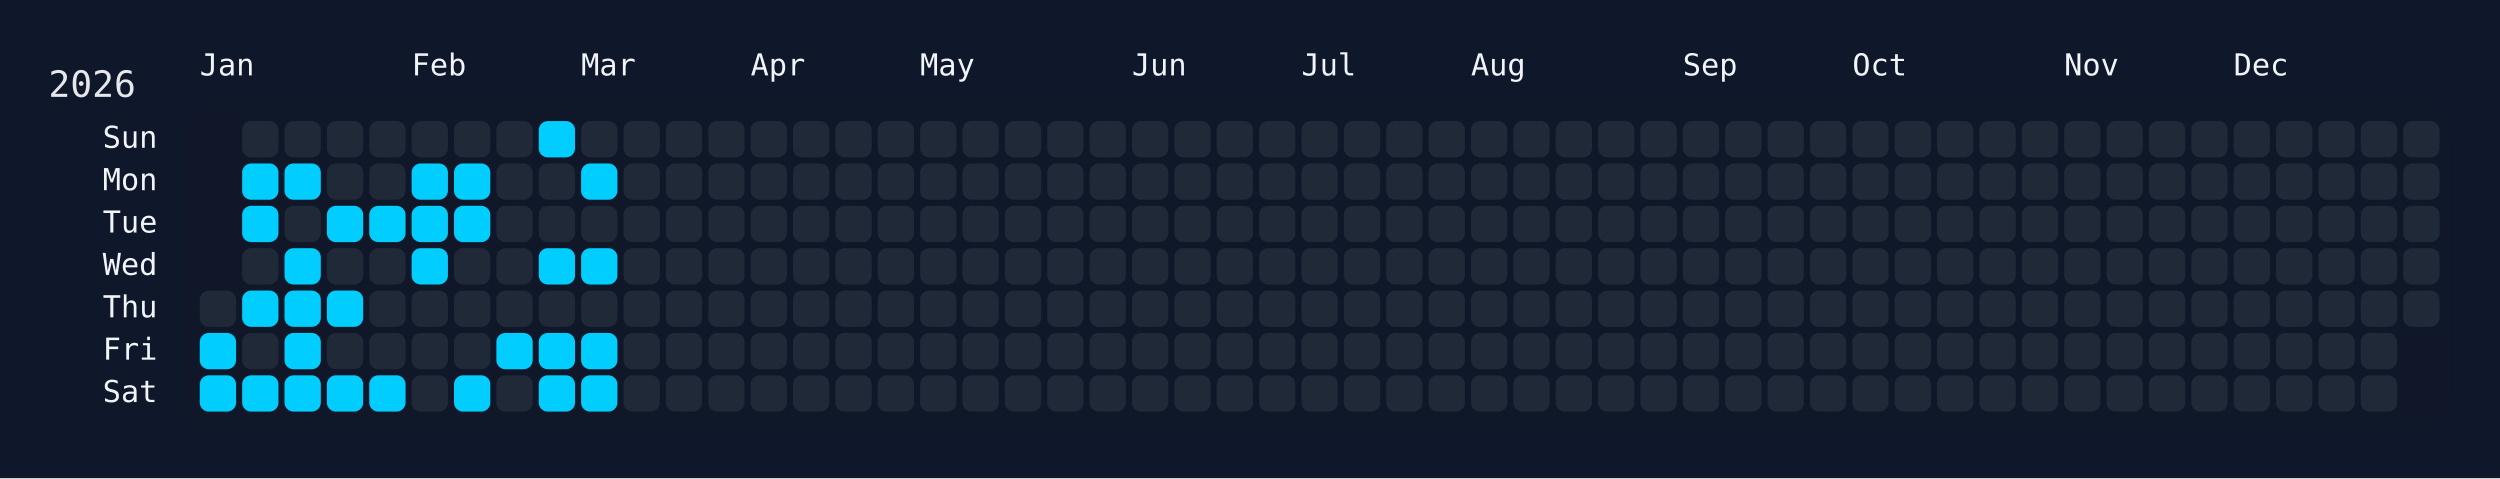
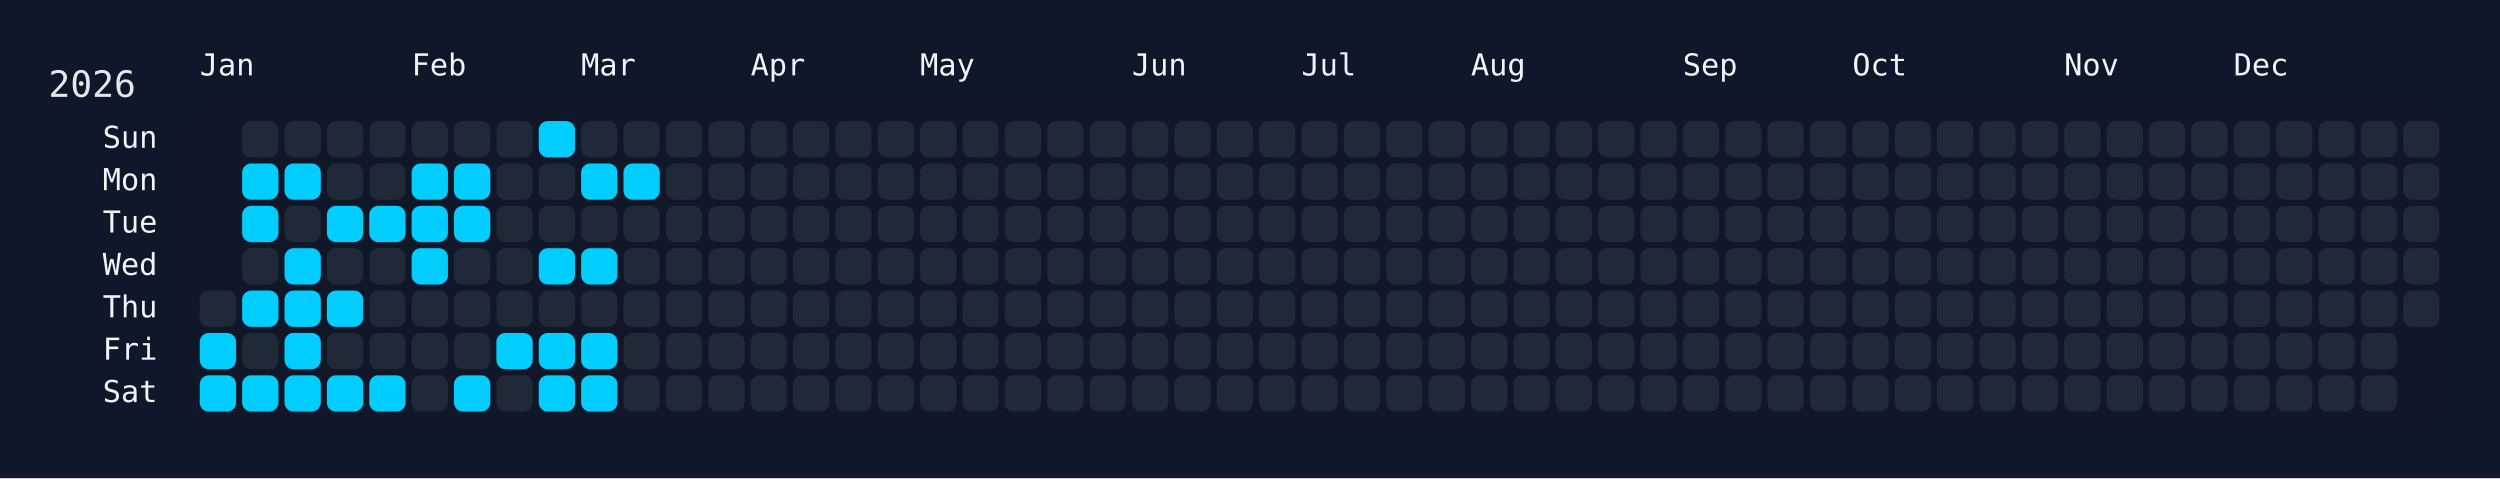
<svg xmlns="http://www.w3.org/2000/svg" width="826" height="158" viewBox="0 0 826 158">
  <rect width="826" height="158" fill="#0f172a" />
  <rect x="60" y="34" width="750" height="108" rx="12" ry="12" fill="rgba(15, 23, 42, 0.8)" />
  <text x="16" y="32" font-size="12" fill="#e5e7eb" font-family="JetBrains Mono, ui-monospace, SFMono-Regular, Menlo, Monaco, Consolas, monospace">2026</text>
  <text x="66" y="18" font-size="10" fill="#f1f5f9" font-family="JetBrains Mono, ui-monospace, SFMono-Regular, Menlo, Monaco, Consolas, monospace" dominant-baseline="hanging">Jan</text>
  <text x="136" y="18" font-size="10" fill="#f1f5f9" font-family="JetBrains Mono, ui-monospace, SFMono-Regular, Menlo, Monaco, Consolas, monospace" dominant-baseline="hanging">Feb</text>
  <text x="192" y="18" font-size="10" fill="#f1f5f9" font-family="JetBrains Mono, ui-monospace, SFMono-Regular, Menlo, Monaco, Consolas, monospace" dominant-baseline="hanging">Mar</text>
  <text x="248" y="18" font-size="10" fill="#f1f5f9" font-family="JetBrains Mono, ui-monospace, SFMono-Regular, Menlo, Monaco, Consolas, monospace" dominant-baseline="hanging">Apr</text>
  <text x="304" y="18" font-size="10" fill="#f1f5f9" font-family="JetBrains Mono, ui-monospace, SFMono-Regular, Menlo, Monaco, Consolas, monospace" dominant-baseline="hanging">May</text>
  <text x="374" y="18" font-size="10" fill="#f1f5f9" font-family="JetBrains Mono, ui-monospace, SFMono-Regular, Menlo, Monaco, Consolas, monospace" dominant-baseline="hanging">Jun</text>
  <text x="430" y="18" font-size="10" fill="#f1f5f9" font-family="JetBrains Mono, ui-monospace, SFMono-Regular, Menlo, Monaco, Consolas, monospace" dominant-baseline="hanging">Jul</text>
  <text x="486" y="18" font-size="10" fill="#f1f5f9" font-family="JetBrains Mono, ui-monospace, SFMono-Regular, Menlo, Monaco, Consolas, monospace" dominant-baseline="hanging">Aug</text>
  <text x="556" y="18" font-size="10" fill="#f1f5f9" font-family="JetBrains Mono, ui-monospace, SFMono-Regular, Menlo, Monaco, Consolas, monospace" dominant-baseline="hanging">Sep</text>
  <text x="612" y="18" font-size="10" fill="#f1f5f9" font-family="JetBrains Mono, ui-monospace, SFMono-Regular, Menlo, Monaco, Consolas, monospace" dominant-baseline="hanging">Oct</text>
  <text x="682" y="18" font-size="10" fill="#f1f5f9" font-family="JetBrains Mono, ui-monospace, SFMono-Regular, Menlo, Monaco, Consolas, monospace" dominant-baseline="hanging">Nov</text>
  <text x="738" y="18" font-size="10" fill="#f1f5f9" font-family="JetBrains Mono, ui-monospace, SFMono-Regular, Menlo, Monaco, Consolas, monospace" dominant-baseline="hanging">Dec</text>
  <text x="52" y="46.0" font-size="10" fill="#f1f5f9" font-family="JetBrains Mono, ui-monospace, SFMono-Regular, Menlo, Monaco, Consolas, monospace" text-anchor="end" dominant-baseline="middle">Sun</text>
  <text x="52" y="60.0" font-size="10" fill="#f1f5f9" font-family="JetBrains Mono, ui-monospace, SFMono-Regular, Menlo, Monaco, Consolas, monospace" text-anchor="end" dominant-baseline="middle">Mon</text>
  <text x="52" y="74.0" font-size="10" fill="#f1f5f9" font-family="JetBrains Mono, ui-monospace, SFMono-Regular, Menlo, Monaco, Consolas, monospace" text-anchor="end" dominant-baseline="middle">Tue</text>
  <text x="52" y="88.0" font-size="10" fill="#f1f5f9" font-family="JetBrains Mono, ui-monospace, SFMono-Regular, Menlo, Monaco, Consolas, monospace" text-anchor="end" dominant-baseline="middle">Wed</text>
  <text x="52" y="102.0" font-size="10" fill="#f1f5f9" font-family="JetBrains Mono, ui-monospace, SFMono-Regular, Menlo, Monaco, Consolas, monospace" text-anchor="end" dominant-baseline="middle">Thu</text>
  <text x="52" y="116.0" font-size="10" fill="#f1f5f9" font-family="JetBrains Mono, ui-monospace, SFMono-Regular, Menlo, Monaco, Consolas, monospace" text-anchor="end" dominant-baseline="middle">Fri</text>
  <text x="52" y="130.0" font-size="10" fill="#f1f5f9" font-family="JetBrains Mono, ui-monospace, SFMono-Regular, Menlo, Monaco, Consolas, monospace" text-anchor="end" dominant-baseline="middle">Sat</text>
  <g transform="translate(66,40)">
    <rect x="0" y="56" width="12" height="12" rx="3" ry="3" fill="#1f2937" data-date="2026-01-01" />
    <rect x="0" y="70" width="12" height="12" rx="3" ry="3" fill="#01cdfe" data-date="2026-01-02" />
    <rect x="0" y="84" width="12" height="12" rx="3" ry="3" fill="#01cdfe" data-date="2026-01-03" />
    <rect x="14" y="0" width="12" height="12" rx="3" ry="3" fill="#1f2937" data-date="2026-01-04" />
    <rect x="14" y="14" width="12" height="12" rx="3" ry="3" fill="#01cdfe" data-date="2026-01-05" />
    <rect x="14" y="28" width="12" height="12" rx="3" ry="3" fill="#01cdfe" data-date="2026-01-06" />
    <rect x="14" y="42" width="12" height="12" rx="3" ry="3" fill="#1f2937" data-date="2026-01-07" />
    <rect x="14" y="56" width="12" height="12" rx="3" ry="3" fill="#01cdfe" data-date="2026-01-08" />
    <rect x="14" y="70" width="12" height="12" rx="3" ry="3" fill="#1f2937" data-date="2026-01-09" />
    <rect x="14" y="84" width="12" height="12" rx="3" ry="3" fill="#01cdfe" data-date="2026-01-10" />
    <rect x="28" y="0" width="12" height="12" rx="3" ry="3" fill="#1f2937" data-date="2026-01-11" />
    <rect x="28" y="14" width="12" height="12" rx="3" ry="3" fill="#01cdfe" data-date="2026-01-12" />
    <rect x="28" y="28" width="12" height="12" rx="3" ry="3" fill="#1f2937" data-date="2026-01-13" />
    <rect x="28" y="42" width="12" height="12" rx="3" ry="3" fill="#01cdfe" data-date="2026-01-14" />
    <rect x="28" y="56" width="12" height="12" rx="3" ry="3" fill="#01cdfe" data-date="2026-01-15" />
    <rect x="28" y="70" width="12" height="12" rx="3" ry="3" fill="#01cdfe" data-date="2026-01-16" />
    <rect x="28" y="84" width="12" height="12" rx="3" ry="3" fill="#01cdfe" data-date="2026-01-17" />
    <rect x="42" y="0" width="12" height="12" rx="3" ry="3" fill="#1f2937" data-date="2026-01-18" />
    <rect x="42" y="14" width="12" height="12" rx="3" ry="3" fill="#1f2937" data-date="2026-01-19" />
    <rect x="42" y="28" width="12" height="12" rx="3" ry="3" fill="#01cdfe" data-date="2026-01-20" />
    <rect x="42" y="42" width="12" height="12" rx="3" ry="3" fill="#1f2937" data-date="2026-01-21" />
    <rect x="42" y="56" width="12" height="12" rx="3" ry="3" fill="#01cdfe" data-date="2026-01-22" />
    <rect x="42" y="70" width="12" height="12" rx="3" ry="3" fill="#1f2937" data-date="2026-01-23" />
    <rect x="42" y="84" width="12" height="12" rx="3" ry="3" fill="#01cdfe" data-date="2026-01-24" />
    <rect x="56" y="0" width="12" height="12" rx="3" ry="3" fill="#1f2937" data-date="2026-01-25" />
    <rect x="56" y="14" width="12" height="12" rx="3" ry="3" fill="#1f2937" data-date="2026-01-26" />
    <rect x="56" y="28" width="12" height="12" rx="3" ry="3" fill="#01cdfe" data-date="2026-01-27" />
    <rect x="56" y="42" width="12" height="12" rx="3" ry="3" fill="#1f2937" data-date="2026-01-28" />
    <rect x="56" y="56" width="12" height="12" rx="3" ry="3" fill="#1f2937" data-date="2026-01-29" />
    <rect x="56" y="70" width="12" height="12" rx="3" ry="3" fill="#1f2937" data-date="2026-01-30" />
    <rect x="56" y="84" width="12" height="12" rx="3" ry="3" fill="#01cdfe" data-date="2026-01-31" />
    <rect x="70" y="0" width="12" height="12" rx="3" ry="3" fill="#1f2937" data-date="2026-02-01" />
    <rect x="70" y="14" width="12" height="12" rx="3" ry="3" fill="#01cdfe" data-date="2026-02-02" />
    <rect x="70" y="28" width="12" height="12" rx="3" ry="3" fill="#01cdfe" data-date="2026-02-03" />
    <rect x="70" y="42" width="12" height="12" rx="3" ry="3" fill="#01cdfe" data-date="2026-02-04" />
    <rect x="70" y="56" width="12" height="12" rx="3" ry="3" fill="#1f2937" data-date="2026-02-05" />
    <rect x="70" y="70" width="12" height="12" rx="3" ry="3" fill="#1f2937" data-date="2026-02-06" />
    <rect x="70" y="84" width="12" height="12" rx="3" ry="3" fill="#1f2937" data-date="2026-02-07" />
    <rect x="84" y="0" width="12" height="12" rx="3" ry="3" fill="#1f2937" data-date="2026-02-08" />
    <rect x="84" y="14" width="12" height="12" rx="3" ry="3" fill="#01cdfe" data-date="2026-02-09" />
    <rect x="84" y="28" width="12" height="12" rx="3" ry="3" fill="#01cdfe" data-date="2026-02-10" />
    <rect x="84" y="42" width="12" height="12" rx="3" ry="3" fill="#1f2937" data-date="2026-02-11" />
    <rect x="84" y="56" width="12" height="12" rx="3" ry="3" fill="#1f2937" data-date="2026-02-12" />
    <rect x="84" y="70" width="12" height="12" rx="3" ry="3" fill="#1f2937" data-date="2026-02-13" />
    <rect x="84" y="84" width="12" height="12" rx="3" ry="3" fill="#01cdfe" data-date="2026-02-14" />
    <rect x="98" y="0" width="12" height="12" rx="3" ry="3" fill="#1f2937" data-date="2026-02-15" />
    <rect x="98" y="14" width="12" height="12" rx="3" ry="3" fill="#1f2937" data-date="2026-02-16" />
    <rect x="98" y="28" width="12" height="12" rx="3" ry="3" fill="#1f2937" data-date="2026-02-17" />
    <rect x="98" y="42" width="12" height="12" rx="3" ry="3" fill="#1f2937" data-date="2026-02-18" />
    <rect x="98" y="56" width="12" height="12" rx="3" ry="3" fill="#1f2937" data-date="2026-02-19" />
    <rect x="98" y="70" width="12" height="12" rx="3" ry="3" fill="#01cdfe" data-date="2026-02-20" />
    <rect x="98" y="84" width="12" height="12" rx="3" ry="3" fill="#1f2937" data-date="2026-02-21" />
    <rect x="112" y="0" width="12" height="12" rx="3" ry="3" fill="#01cdfe" data-date="2026-02-22" />
    <rect x="112" y="14" width="12" height="12" rx="3" ry="3" fill="#1f2937" data-date="2026-02-23" />
    <rect x="112" y="28" width="12" height="12" rx="3" ry="3" fill="#1f2937" data-date="2026-02-24" />
    <rect x="112" y="42" width="12" height="12" rx="3" ry="3" fill="#01cdfe" data-date="2026-02-25" />
    <rect x="112" y="56" width="12" height="12" rx="3" ry="3" fill="#1f2937" data-date="2026-02-26" />
    <rect x="112" y="70" width="12" height="12" rx="3" ry="3" fill="#01cdfe" data-date="2026-02-27" />
    <rect x="112" y="84" width="12" height="12" rx="3" ry="3" fill="#01cdfe" data-date="2026-02-28" />
    <rect x="126" y="0" width="12" height="12" rx="3" ry="3" fill="#1f2937" data-date="2026-03-01" />
    <rect x="126" y="14" width="12" height="12" rx="3" ry="3" fill="#01cdfe" data-date="2026-03-02" />
    <rect x="126" y="28" width="12" height="12" rx="3" ry="3" fill="#1f2937" data-date="2026-03-03" />
    <rect x="126" y="42" width="12" height="12" rx="3" ry="3" fill="#01cdfe" data-date="2026-03-04" />
    <rect x="126" y="56" width="12" height="12" rx="3" ry="3" fill="#1f2937" data-date="2026-03-05" />
    <rect x="126" y="70" width="12" height="12" rx="3" ry="3" fill="#01cdfe" data-date="2026-03-06" />
    <rect x="126" y="84" width="12" height="12" rx="3" ry="3" fill="#01cdfe" data-date="2026-03-07" />
    <rect x="140" y="0" width="12" height="12" rx="3" ry="3" fill="#1f2937" data-date="2026-03-08" />
-     <rect x="140" y="14" width="12" height="12" rx="3" ry="3" fill="#1f2937" data-date="2026-03-09" />
+     <rect x="140" y="14" width="12" height="12" rx="3" ry="3" fill="#01cdfe" data-date="2026-03-09" />
    <rect x="140" y="28" width="12" height="12" rx="3" ry="3" fill="#1f2937" data-date="2026-03-10" />
    <rect x="140" y="42" width="12" height="12" rx="3" ry="3" fill="#1f2937" data-date="2026-03-11" />
    <rect x="140" y="56" width="12" height="12" rx="3" ry="3" fill="#1f2937" data-date="2026-03-12" />
    <rect x="140" y="70" width="12" height="12" rx="3" ry="3" fill="#1f2937" data-date="2026-03-13" />
    <rect x="140" y="84" width="12" height="12" rx="3" ry="3" fill="#1f2937" data-date="2026-03-14" />
    <rect x="154" y="0" width="12" height="12" rx="3" ry="3" fill="#1f2937" data-date="2026-03-15" />
    <rect x="154" y="14" width="12" height="12" rx="3" ry="3" fill="#1f2937" data-date="2026-03-16" />
    <rect x="154" y="28" width="12" height="12" rx="3" ry="3" fill="#1f2937" data-date="2026-03-17" />
    <rect x="154" y="42" width="12" height="12" rx="3" ry="3" fill="#1f2937" data-date="2026-03-18" />
    <rect x="154" y="56" width="12" height="12" rx="3" ry="3" fill="#1f2937" data-date="2026-03-19" />
    <rect x="154" y="70" width="12" height="12" rx="3" ry="3" fill="#1f2937" data-date="2026-03-20" />
    <rect x="154" y="84" width="12" height="12" rx="3" ry="3" fill="#1f2937" data-date="2026-03-21" />
    <rect x="168" y="0" width="12" height="12" rx="3" ry="3" fill="#1f2937" data-date="2026-03-22" />
    <rect x="168" y="14" width="12" height="12" rx="3" ry="3" fill="#1f2937" data-date="2026-03-23" />
    <rect x="168" y="28" width="12" height="12" rx="3" ry="3" fill="#1f2937" data-date="2026-03-24" />
    <rect x="168" y="42" width="12" height="12" rx="3" ry="3" fill="#1f2937" data-date="2026-03-25" />
    <rect x="168" y="56" width="12" height="12" rx="3" ry="3" fill="#1f2937" data-date="2026-03-26" />
    <rect x="168" y="70" width="12" height="12" rx="3" ry="3" fill="#1f2937" data-date="2026-03-27" />
    <rect x="168" y="84" width="12" height="12" rx="3" ry="3" fill="#1f2937" data-date="2026-03-28" />
    <rect x="182" y="0" width="12" height="12" rx="3" ry="3" fill="#1f2937" data-date="2026-03-29" />
    <rect x="182" y="14" width="12" height="12" rx="3" ry="3" fill="#1f2937" data-date="2026-03-30" />
    <rect x="182" y="28" width="12" height="12" rx="3" ry="3" fill="#1f2937" data-date="2026-03-31" />
    <rect x="182" y="42" width="12" height="12" rx="3" ry="3" fill="#1f2937" data-date="2026-04-01" />
    <rect x="182" y="56" width="12" height="12" rx="3" ry="3" fill="#1f2937" data-date="2026-04-02" />
    <rect x="182" y="70" width="12" height="12" rx="3" ry="3" fill="#1f2937" data-date="2026-04-03" />
    <rect x="182" y="84" width="12" height="12" rx="3" ry="3" fill="#1f2937" data-date="2026-04-04" />
    <rect x="196" y="0" width="12" height="12" rx="3" ry="3" fill="#1f2937" data-date="2026-04-05" />
    <rect x="196" y="14" width="12" height="12" rx="3" ry="3" fill="#1f2937" data-date="2026-04-06" />
    <rect x="196" y="28" width="12" height="12" rx="3" ry="3" fill="#1f2937" data-date="2026-04-07" />
    <rect x="196" y="42" width="12" height="12" rx="3" ry="3" fill="#1f2937" data-date="2026-04-08" />
    <rect x="196" y="56" width="12" height="12" rx="3" ry="3" fill="#1f2937" data-date="2026-04-09" />
    <rect x="196" y="70" width="12" height="12" rx="3" ry="3" fill="#1f2937" data-date="2026-04-10" />
    <rect x="196" y="84" width="12" height="12" rx="3" ry="3" fill="#1f2937" data-date="2026-04-11" />
    <rect x="210" y="0" width="12" height="12" rx="3" ry="3" fill="#1f2937" data-date="2026-04-12" />
    <rect x="210" y="14" width="12" height="12" rx="3" ry="3" fill="#1f2937" data-date="2026-04-13" />
    <rect x="210" y="28" width="12" height="12" rx="3" ry="3" fill="#1f2937" data-date="2026-04-14" />
    <rect x="210" y="42" width="12" height="12" rx="3" ry="3" fill="#1f2937" data-date="2026-04-15" />
    <rect x="210" y="56" width="12" height="12" rx="3" ry="3" fill="#1f2937" data-date="2026-04-16" />
    <rect x="210" y="70" width="12" height="12" rx="3" ry="3" fill="#1f2937" data-date="2026-04-17" />
    <rect x="210" y="84" width="12" height="12" rx="3" ry="3" fill="#1f2937" data-date="2026-04-18" />
    <rect x="224" y="0" width="12" height="12" rx="3" ry="3" fill="#1f2937" data-date="2026-04-19" />
    <rect x="224" y="14" width="12" height="12" rx="3" ry="3" fill="#1f2937" data-date="2026-04-20" />
    <rect x="224" y="28" width="12" height="12" rx="3" ry="3" fill="#1f2937" data-date="2026-04-21" />
    <rect x="224" y="42" width="12" height="12" rx="3" ry="3" fill="#1f2937" data-date="2026-04-22" />
    <rect x="224" y="56" width="12" height="12" rx="3" ry="3" fill="#1f2937" data-date="2026-04-23" />
    <rect x="224" y="70" width="12" height="12" rx="3" ry="3" fill="#1f2937" data-date="2026-04-24" />
    <rect x="224" y="84" width="12" height="12" rx="3" ry="3" fill="#1f2937" data-date="2026-04-25" />
    <rect x="238" y="0" width="12" height="12" rx="3" ry="3" fill="#1f2937" data-date="2026-04-26" />
    <rect x="238" y="14" width="12" height="12" rx="3" ry="3" fill="#1f2937" data-date="2026-04-27" />
    <rect x="238" y="28" width="12" height="12" rx="3" ry="3" fill="#1f2937" data-date="2026-04-28" />
    <rect x="238" y="42" width="12" height="12" rx="3" ry="3" fill="#1f2937" data-date="2026-04-29" />
    <rect x="238" y="56" width="12" height="12" rx="3" ry="3" fill="#1f2937" data-date="2026-04-30" />
    <rect x="238" y="70" width="12" height="12" rx="3" ry="3" fill="#1f2937" data-date="2026-05-01" />
    <rect x="238" y="84" width="12" height="12" rx="3" ry="3" fill="#1f2937" data-date="2026-05-02" />
    <rect x="252" y="0" width="12" height="12" rx="3" ry="3" fill="#1f2937" data-date="2026-05-03" />
    <rect x="252" y="14" width="12" height="12" rx="3" ry="3" fill="#1f2937" data-date="2026-05-04" />
    <rect x="252" y="28" width="12" height="12" rx="3" ry="3" fill="#1f2937" data-date="2026-05-05" />
    <rect x="252" y="42" width="12" height="12" rx="3" ry="3" fill="#1f2937" data-date="2026-05-06" />
    <rect x="252" y="56" width="12" height="12" rx="3" ry="3" fill="#1f2937" data-date="2026-05-07" />
    <rect x="252" y="70" width="12" height="12" rx="3" ry="3" fill="#1f2937" data-date="2026-05-08" />
    <rect x="252" y="84" width="12" height="12" rx="3" ry="3" fill="#1f2937" data-date="2026-05-09" />
    <rect x="266" y="0" width="12" height="12" rx="3" ry="3" fill="#1f2937" data-date="2026-05-10" />
    <rect x="266" y="14" width="12" height="12" rx="3" ry="3" fill="#1f2937" data-date="2026-05-11" />
    <rect x="266" y="28" width="12" height="12" rx="3" ry="3" fill="#1f2937" data-date="2026-05-12" />
    <rect x="266" y="42" width="12" height="12" rx="3" ry="3" fill="#1f2937" data-date="2026-05-13" />
    <rect x="266" y="56" width="12" height="12" rx="3" ry="3" fill="#1f2937" data-date="2026-05-14" />
    <rect x="266" y="70" width="12" height="12" rx="3" ry="3" fill="#1f2937" data-date="2026-05-15" />
    <rect x="266" y="84" width="12" height="12" rx="3" ry="3" fill="#1f2937" data-date="2026-05-16" />
    <rect x="280" y="0" width="12" height="12" rx="3" ry="3" fill="#1f2937" data-date="2026-05-17" />
    <rect x="280" y="14" width="12" height="12" rx="3" ry="3" fill="#1f2937" data-date="2026-05-18" />
    <rect x="280" y="28" width="12" height="12" rx="3" ry="3" fill="#1f2937" data-date="2026-05-19" />
    <rect x="280" y="42" width="12" height="12" rx="3" ry="3" fill="#1f2937" data-date="2026-05-20" />
    <rect x="280" y="56" width="12" height="12" rx="3" ry="3" fill="#1f2937" data-date="2026-05-21" />
    <rect x="280" y="70" width="12" height="12" rx="3" ry="3" fill="#1f2937" data-date="2026-05-22" />
    <rect x="280" y="84" width="12" height="12" rx="3" ry="3" fill="#1f2937" data-date="2026-05-23" />
    <rect x="294" y="0" width="12" height="12" rx="3" ry="3" fill="#1f2937" data-date="2026-05-24" />
    <rect x="294" y="14" width="12" height="12" rx="3" ry="3" fill="#1f2937" data-date="2026-05-25" />
    <rect x="294" y="28" width="12" height="12" rx="3" ry="3" fill="#1f2937" data-date="2026-05-26" />
    <rect x="294" y="42" width="12" height="12" rx="3" ry="3" fill="#1f2937" data-date="2026-05-27" />
    <rect x="294" y="56" width="12" height="12" rx="3" ry="3" fill="#1f2937" data-date="2026-05-28" />
    <rect x="294" y="70" width="12" height="12" rx="3" ry="3" fill="#1f2937" data-date="2026-05-29" />
    <rect x="294" y="84" width="12" height="12" rx="3" ry="3" fill="#1f2937" data-date="2026-05-30" />
    <rect x="308" y="0" width="12" height="12" rx="3" ry="3" fill="#1f2937" data-date="2026-05-31" />
    <rect x="308" y="14" width="12" height="12" rx="3" ry="3" fill="#1f2937" data-date="2026-06-01" />
    <rect x="308" y="28" width="12" height="12" rx="3" ry="3" fill="#1f2937" data-date="2026-06-02" />
    <rect x="308" y="42" width="12" height="12" rx="3" ry="3" fill="#1f2937" data-date="2026-06-03" />
    <rect x="308" y="56" width="12" height="12" rx="3" ry="3" fill="#1f2937" data-date="2026-06-04" />
    <rect x="308" y="70" width="12" height="12" rx="3" ry="3" fill="#1f2937" data-date="2026-06-05" />
    <rect x="308" y="84" width="12" height="12" rx="3" ry="3" fill="#1f2937" data-date="2026-06-06" />
    <rect x="322" y="0" width="12" height="12" rx="3" ry="3" fill="#1f2937" data-date="2026-06-07" />
    <rect x="322" y="14" width="12" height="12" rx="3" ry="3" fill="#1f2937" data-date="2026-06-08" />
    <rect x="322" y="28" width="12" height="12" rx="3" ry="3" fill="#1f2937" data-date="2026-06-09" />
    <rect x="322" y="42" width="12" height="12" rx="3" ry="3" fill="#1f2937" data-date="2026-06-10" />
    <rect x="322" y="56" width="12" height="12" rx="3" ry="3" fill="#1f2937" data-date="2026-06-11" />
    <rect x="322" y="70" width="12" height="12" rx="3" ry="3" fill="#1f2937" data-date="2026-06-12" />
    <rect x="322" y="84" width="12" height="12" rx="3" ry="3" fill="#1f2937" data-date="2026-06-13" />
    <rect x="336" y="0" width="12" height="12" rx="3" ry="3" fill="#1f2937" data-date="2026-06-14" />
    <rect x="336" y="14" width="12" height="12" rx="3" ry="3" fill="#1f2937" data-date="2026-06-15" />
    <rect x="336" y="28" width="12" height="12" rx="3" ry="3" fill="#1f2937" data-date="2026-06-16" />
    <rect x="336" y="42" width="12" height="12" rx="3" ry="3" fill="#1f2937" data-date="2026-06-17" />
    <rect x="336" y="56" width="12" height="12" rx="3" ry="3" fill="#1f2937" data-date="2026-06-18" />
    <rect x="336" y="70" width="12" height="12" rx="3" ry="3" fill="#1f2937" data-date="2026-06-19" />
    <rect x="336" y="84" width="12" height="12" rx="3" ry="3" fill="#1f2937" data-date="2026-06-20" />
    <rect x="350" y="0" width="12" height="12" rx="3" ry="3" fill="#1f2937" data-date="2026-06-21" />
    <rect x="350" y="14" width="12" height="12" rx="3" ry="3" fill="#1f2937" data-date="2026-06-22" />
    <rect x="350" y="28" width="12" height="12" rx="3" ry="3" fill="#1f2937" data-date="2026-06-23" />
    <rect x="350" y="42" width="12" height="12" rx="3" ry="3" fill="#1f2937" data-date="2026-06-24" />
    <rect x="350" y="56" width="12" height="12" rx="3" ry="3" fill="#1f2937" data-date="2026-06-25" />
    <rect x="350" y="70" width="12" height="12" rx="3" ry="3" fill="#1f2937" data-date="2026-06-26" />
    <rect x="350" y="84" width="12" height="12" rx="3" ry="3" fill="#1f2937" data-date="2026-06-27" />
    <rect x="364" y="0" width="12" height="12" rx="3" ry="3" fill="#1f2937" data-date="2026-06-28" />
    <rect x="364" y="14" width="12" height="12" rx="3" ry="3" fill="#1f2937" data-date="2026-06-29" />
    <rect x="364" y="28" width="12" height="12" rx="3" ry="3" fill="#1f2937" data-date="2026-06-30" />
    <rect x="364" y="42" width="12" height="12" rx="3" ry="3" fill="#1f2937" data-date="2026-07-01" />
    <rect x="364" y="56" width="12" height="12" rx="3" ry="3" fill="#1f2937" data-date="2026-07-02" />
    <rect x="364" y="70" width="12" height="12" rx="3" ry="3" fill="#1f2937" data-date="2026-07-03" />
    <rect x="364" y="84" width="12" height="12" rx="3" ry="3" fill="#1f2937" data-date="2026-07-04" />
    <rect x="378" y="0" width="12" height="12" rx="3" ry="3" fill="#1f2937" data-date="2026-07-05" />
    <rect x="378" y="14" width="12" height="12" rx="3" ry="3" fill="#1f2937" data-date="2026-07-06" />
    <rect x="378" y="28" width="12" height="12" rx="3" ry="3" fill="#1f2937" data-date="2026-07-07" />
    <rect x="378" y="42" width="12" height="12" rx="3" ry="3" fill="#1f2937" data-date="2026-07-08" />
    <rect x="378" y="56" width="12" height="12" rx="3" ry="3" fill="#1f2937" data-date="2026-07-09" />
    <rect x="378" y="70" width="12" height="12" rx="3" ry="3" fill="#1f2937" data-date="2026-07-10" />
    <rect x="378" y="84" width="12" height="12" rx="3" ry="3" fill="#1f2937" data-date="2026-07-11" />
    <rect x="392" y="0" width="12" height="12" rx="3" ry="3" fill="#1f2937" data-date="2026-07-12" />
    <rect x="392" y="14" width="12" height="12" rx="3" ry="3" fill="#1f2937" data-date="2026-07-13" />
    <rect x="392" y="28" width="12" height="12" rx="3" ry="3" fill="#1f2937" data-date="2026-07-14" />
    <rect x="392" y="42" width="12" height="12" rx="3" ry="3" fill="#1f2937" data-date="2026-07-15" />
    <rect x="392" y="56" width="12" height="12" rx="3" ry="3" fill="#1f2937" data-date="2026-07-16" />
    <rect x="392" y="70" width="12" height="12" rx="3" ry="3" fill="#1f2937" data-date="2026-07-17" />
    <rect x="392" y="84" width="12" height="12" rx="3" ry="3" fill="#1f2937" data-date="2026-07-18" />
    <rect x="406" y="0" width="12" height="12" rx="3" ry="3" fill="#1f2937" data-date="2026-07-19" />
    <rect x="406" y="14" width="12" height="12" rx="3" ry="3" fill="#1f2937" data-date="2026-07-20" />
    <rect x="406" y="28" width="12" height="12" rx="3" ry="3" fill="#1f2937" data-date="2026-07-21" />
    <rect x="406" y="42" width="12" height="12" rx="3" ry="3" fill="#1f2937" data-date="2026-07-22" />
    <rect x="406" y="56" width="12" height="12" rx="3" ry="3" fill="#1f2937" data-date="2026-07-23" />
    <rect x="406" y="70" width="12" height="12" rx="3" ry="3" fill="#1f2937" data-date="2026-07-24" />
    <rect x="406" y="84" width="12" height="12" rx="3" ry="3" fill="#1f2937" data-date="2026-07-25" />
    <rect x="420" y="0" width="12" height="12" rx="3" ry="3" fill="#1f2937" data-date="2026-07-26" />
    <rect x="420" y="14" width="12" height="12" rx="3" ry="3" fill="#1f2937" data-date="2026-07-27" />
    <rect x="420" y="28" width="12" height="12" rx="3" ry="3" fill="#1f2937" data-date="2026-07-28" />
    <rect x="420" y="42" width="12" height="12" rx="3" ry="3" fill="#1f2937" data-date="2026-07-29" />
    <rect x="420" y="56" width="12" height="12" rx="3" ry="3" fill="#1f2937" data-date="2026-07-30" />
    <rect x="420" y="70" width="12" height="12" rx="3" ry="3" fill="#1f2937" data-date="2026-07-31" />
    <rect x="420" y="84" width="12" height="12" rx="3" ry="3" fill="#1f2937" data-date="2026-08-01" />
    <rect x="434" y="0" width="12" height="12" rx="3" ry="3" fill="#1f2937" data-date="2026-08-02" />
    <rect x="434" y="14" width="12" height="12" rx="3" ry="3" fill="#1f2937" data-date="2026-08-03" />
    <rect x="434" y="28" width="12" height="12" rx="3" ry="3" fill="#1f2937" data-date="2026-08-04" />
    <rect x="434" y="42" width="12" height="12" rx="3" ry="3" fill="#1f2937" data-date="2026-08-05" />
    <rect x="434" y="56" width="12" height="12" rx="3" ry="3" fill="#1f2937" data-date="2026-08-06" />
    <rect x="434" y="70" width="12" height="12" rx="3" ry="3" fill="#1f2937" data-date="2026-08-07" />
    <rect x="434" y="84" width="12" height="12" rx="3" ry="3" fill="#1f2937" data-date="2026-08-08" />
    <rect x="448" y="0" width="12" height="12" rx="3" ry="3" fill="#1f2937" data-date="2026-08-09" />
    <rect x="448" y="14" width="12" height="12" rx="3" ry="3" fill="#1f2937" data-date="2026-08-10" />
    <rect x="448" y="28" width="12" height="12" rx="3" ry="3" fill="#1f2937" data-date="2026-08-11" />
    <rect x="448" y="42" width="12" height="12" rx="3" ry="3" fill="#1f2937" data-date="2026-08-12" />
    <rect x="448" y="56" width="12" height="12" rx="3" ry="3" fill="#1f2937" data-date="2026-08-13" />
    <rect x="448" y="70" width="12" height="12" rx="3" ry="3" fill="#1f2937" data-date="2026-08-14" />
    <rect x="448" y="84" width="12" height="12" rx="3" ry="3" fill="#1f2937" data-date="2026-08-15" />
    <rect x="462" y="0" width="12" height="12" rx="3" ry="3" fill="#1f2937" data-date="2026-08-16" />
    <rect x="462" y="14" width="12" height="12" rx="3" ry="3" fill="#1f2937" data-date="2026-08-17" />
    <rect x="462" y="28" width="12" height="12" rx="3" ry="3" fill="#1f2937" data-date="2026-08-18" />
    <rect x="462" y="42" width="12" height="12" rx="3" ry="3" fill="#1f2937" data-date="2026-08-19" />
    <rect x="462" y="56" width="12" height="12" rx="3" ry="3" fill="#1f2937" data-date="2026-08-20" />
    <rect x="462" y="70" width="12" height="12" rx="3" ry="3" fill="#1f2937" data-date="2026-08-21" />
    <rect x="462" y="84" width="12" height="12" rx="3" ry="3" fill="#1f2937" data-date="2026-08-22" />
    <rect x="476" y="0" width="12" height="12" rx="3" ry="3" fill="#1f2937" data-date="2026-08-23" />
    <rect x="476" y="14" width="12" height="12" rx="3" ry="3" fill="#1f2937" data-date="2026-08-24" />
    <rect x="476" y="28" width="12" height="12" rx="3" ry="3" fill="#1f2937" data-date="2026-08-25" />
    <rect x="476" y="42" width="12" height="12" rx="3" ry="3" fill="#1f2937" data-date="2026-08-26" />
    <rect x="476" y="56" width="12" height="12" rx="3" ry="3" fill="#1f2937" data-date="2026-08-27" />
    <rect x="476" y="70" width="12" height="12" rx="3" ry="3" fill="#1f2937" data-date="2026-08-28" />
    <rect x="476" y="84" width="12" height="12" rx="3" ry="3" fill="#1f2937" data-date="2026-08-29" />
    <rect x="490" y="0" width="12" height="12" rx="3" ry="3" fill="#1f2937" data-date="2026-08-30" />
    <rect x="490" y="14" width="12" height="12" rx="3" ry="3" fill="#1f2937" data-date="2026-08-31" />
    <rect x="490" y="28" width="12" height="12" rx="3" ry="3" fill="#1f2937" data-date="2026-09-01" />
    <rect x="490" y="42" width="12" height="12" rx="3" ry="3" fill="#1f2937" data-date="2026-09-02" />
    <rect x="490" y="56" width="12" height="12" rx="3" ry="3" fill="#1f2937" data-date="2026-09-03" />
    <rect x="490" y="70" width="12" height="12" rx="3" ry="3" fill="#1f2937" data-date="2026-09-04" />
    <rect x="490" y="84" width="12" height="12" rx="3" ry="3" fill="#1f2937" data-date="2026-09-05" />
    <rect x="504" y="0" width="12" height="12" rx="3" ry="3" fill="#1f2937" data-date="2026-09-06" />
    <rect x="504" y="14" width="12" height="12" rx="3" ry="3" fill="#1f2937" data-date="2026-09-07" />
    <rect x="504" y="28" width="12" height="12" rx="3" ry="3" fill="#1f2937" data-date="2026-09-08" />
    <rect x="504" y="42" width="12" height="12" rx="3" ry="3" fill="#1f2937" data-date="2026-09-09" />
    <rect x="504" y="56" width="12" height="12" rx="3" ry="3" fill="#1f2937" data-date="2026-09-10" />
    <rect x="504" y="70" width="12" height="12" rx="3" ry="3" fill="#1f2937" data-date="2026-09-11" />
    <rect x="504" y="84" width="12" height="12" rx="3" ry="3" fill="#1f2937" data-date="2026-09-12" />
    <rect x="518" y="0" width="12" height="12" rx="3" ry="3" fill="#1f2937" data-date="2026-09-13" />
    <rect x="518" y="14" width="12" height="12" rx="3" ry="3" fill="#1f2937" data-date="2026-09-14" />
    <rect x="518" y="28" width="12" height="12" rx="3" ry="3" fill="#1f2937" data-date="2026-09-15" />
    <rect x="518" y="42" width="12" height="12" rx="3" ry="3" fill="#1f2937" data-date="2026-09-16" />
    <rect x="518" y="56" width="12" height="12" rx="3" ry="3" fill="#1f2937" data-date="2026-09-17" />
    <rect x="518" y="70" width="12" height="12" rx="3" ry="3" fill="#1f2937" data-date="2026-09-18" />
    <rect x="518" y="84" width="12" height="12" rx="3" ry="3" fill="#1f2937" data-date="2026-09-19" />
    <rect x="532" y="0" width="12" height="12" rx="3" ry="3" fill="#1f2937" data-date="2026-09-20" />
    <rect x="532" y="14" width="12" height="12" rx="3" ry="3" fill="#1f2937" data-date="2026-09-21" />
    <rect x="532" y="28" width="12" height="12" rx="3" ry="3" fill="#1f2937" data-date="2026-09-22" />
    <rect x="532" y="42" width="12" height="12" rx="3" ry="3" fill="#1f2937" data-date="2026-09-23" />
    <rect x="532" y="56" width="12" height="12" rx="3" ry="3" fill="#1f2937" data-date="2026-09-24" />
    <rect x="532" y="70" width="12" height="12" rx="3" ry="3" fill="#1f2937" data-date="2026-09-25" />
    <rect x="532" y="84" width="12" height="12" rx="3" ry="3" fill="#1f2937" data-date="2026-09-26" />
    <rect x="546" y="0" width="12" height="12" rx="3" ry="3" fill="#1f2937" data-date="2026-09-27" />
    <rect x="546" y="14" width="12" height="12" rx="3" ry="3" fill="#1f2937" data-date="2026-09-28" />
    <rect x="546" y="28" width="12" height="12" rx="3" ry="3" fill="#1f2937" data-date="2026-09-29" />
    <rect x="546" y="42" width="12" height="12" rx="3" ry="3" fill="#1f2937" data-date="2026-09-30" />
    <rect x="546" y="56" width="12" height="12" rx="3" ry="3" fill="#1f2937" data-date="2026-10-01" />
    <rect x="546" y="70" width="12" height="12" rx="3" ry="3" fill="#1f2937" data-date="2026-10-02" />
    <rect x="546" y="84" width="12" height="12" rx="3" ry="3" fill="#1f2937" data-date="2026-10-03" />
    <rect x="560" y="0" width="12" height="12" rx="3" ry="3" fill="#1f2937" data-date="2026-10-04" />
    <rect x="560" y="14" width="12" height="12" rx="3" ry="3" fill="#1f2937" data-date="2026-10-05" />
    <rect x="560" y="28" width="12" height="12" rx="3" ry="3" fill="#1f2937" data-date="2026-10-06" />
    <rect x="560" y="42" width="12" height="12" rx="3" ry="3" fill="#1f2937" data-date="2026-10-07" />
    <rect x="560" y="56" width="12" height="12" rx="3" ry="3" fill="#1f2937" data-date="2026-10-08" />
    <rect x="560" y="70" width="12" height="12" rx="3" ry="3" fill="#1f2937" data-date="2026-10-09" />
    <rect x="560" y="84" width="12" height="12" rx="3" ry="3" fill="#1f2937" data-date="2026-10-10" />
    <rect x="574" y="0" width="12" height="12" rx="3" ry="3" fill="#1f2937" data-date="2026-10-11" />
    <rect x="574" y="14" width="12" height="12" rx="3" ry="3" fill="#1f2937" data-date="2026-10-12" />
    <rect x="574" y="28" width="12" height="12" rx="3" ry="3" fill="#1f2937" data-date="2026-10-13" />
    <rect x="574" y="42" width="12" height="12" rx="3" ry="3" fill="#1f2937" data-date="2026-10-14" />
    <rect x="574" y="56" width="12" height="12" rx="3" ry="3" fill="#1f2937" data-date="2026-10-15" />
    <rect x="574" y="70" width="12" height="12" rx="3" ry="3" fill="#1f2937" data-date="2026-10-16" />
    <rect x="574" y="84" width="12" height="12" rx="3" ry="3" fill="#1f2937" data-date="2026-10-17" />
    <rect x="588" y="0" width="12" height="12" rx="3" ry="3" fill="#1f2937" data-date="2026-10-18" />
    <rect x="588" y="14" width="12" height="12" rx="3" ry="3" fill="#1f2937" data-date="2026-10-19" />
    <rect x="588" y="28" width="12" height="12" rx="3" ry="3" fill="#1f2937" data-date="2026-10-20" />
    <rect x="588" y="42" width="12" height="12" rx="3" ry="3" fill="#1f2937" data-date="2026-10-21" />
    <rect x="588" y="56" width="12" height="12" rx="3" ry="3" fill="#1f2937" data-date="2026-10-22" />
    <rect x="588" y="70" width="12" height="12" rx="3" ry="3" fill="#1f2937" data-date="2026-10-23" />
    <rect x="588" y="84" width="12" height="12" rx="3" ry="3" fill="#1f2937" data-date="2026-10-24" />
    <rect x="602" y="0" width="12" height="12" rx="3" ry="3" fill="#1f2937" data-date="2026-10-25" />
    <rect x="602" y="14" width="12" height="12" rx="3" ry="3" fill="#1f2937" data-date="2026-10-26" />
    <rect x="602" y="28" width="12" height="12" rx="3" ry="3" fill="#1f2937" data-date="2026-10-27" />
    <rect x="602" y="42" width="12" height="12" rx="3" ry="3" fill="#1f2937" data-date="2026-10-28" />
    <rect x="602" y="56" width="12" height="12" rx="3" ry="3" fill="#1f2937" data-date="2026-10-29" />
    <rect x="602" y="70" width="12" height="12" rx="3" ry="3" fill="#1f2937" data-date="2026-10-30" />
    <rect x="602" y="84" width="12" height="12" rx="3" ry="3" fill="#1f2937" data-date="2026-10-31" />
    <rect x="616" y="0" width="12" height="12" rx="3" ry="3" fill="#1f2937" data-date="2026-11-01" />
    <rect x="616" y="14" width="12" height="12" rx="3" ry="3" fill="#1f2937" data-date="2026-11-02" />
    <rect x="616" y="28" width="12" height="12" rx="3" ry="3" fill="#1f2937" data-date="2026-11-03" />
    <rect x="616" y="42" width="12" height="12" rx="3" ry="3" fill="#1f2937" data-date="2026-11-04" />
    <rect x="616" y="56" width="12" height="12" rx="3" ry="3" fill="#1f2937" data-date="2026-11-05" />
    <rect x="616" y="70" width="12" height="12" rx="3" ry="3" fill="#1f2937" data-date="2026-11-06" />
    <rect x="616" y="84" width="12" height="12" rx="3" ry="3" fill="#1f2937" data-date="2026-11-07" />
    <rect x="630" y="0" width="12" height="12" rx="3" ry="3" fill="#1f2937" data-date="2026-11-08" />
    <rect x="630" y="14" width="12" height="12" rx="3" ry="3" fill="#1f2937" data-date="2026-11-09" />
    <rect x="630" y="28" width="12" height="12" rx="3" ry="3" fill="#1f2937" data-date="2026-11-10" />
    <rect x="630" y="42" width="12" height="12" rx="3" ry="3" fill="#1f2937" data-date="2026-11-11" />
    <rect x="630" y="56" width="12" height="12" rx="3" ry="3" fill="#1f2937" data-date="2026-11-12" />
    <rect x="630" y="70" width="12" height="12" rx="3" ry="3" fill="#1f2937" data-date="2026-11-13" />
    <rect x="630" y="84" width="12" height="12" rx="3" ry="3" fill="#1f2937" data-date="2026-11-14" />
    <rect x="644" y="0" width="12" height="12" rx="3" ry="3" fill="#1f2937" data-date="2026-11-15" />
    <rect x="644" y="14" width="12" height="12" rx="3" ry="3" fill="#1f2937" data-date="2026-11-16" />
    <rect x="644" y="28" width="12" height="12" rx="3" ry="3" fill="#1f2937" data-date="2026-11-17" />
    <rect x="644" y="42" width="12" height="12" rx="3" ry="3" fill="#1f2937" data-date="2026-11-18" />
    <rect x="644" y="56" width="12" height="12" rx="3" ry="3" fill="#1f2937" data-date="2026-11-19" />
    <rect x="644" y="70" width="12" height="12" rx="3" ry="3" fill="#1f2937" data-date="2026-11-20" />
    <rect x="644" y="84" width="12" height="12" rx="3" ry="3" fill="#1f2937" data-date="2026-11-21" />
    <rect x="658" y="0" width="12" height="12" rx="3" ry="3" fill="#1f2937" data-date="2026-11-22" />
    <rect x="658" y="14" width="12" height="12" rx="3" ry="3" fill="#1f2937" data-date="2026-11-23" />
    <rect x="658" y="28" width="12" height="12" rx="3" ry="3" fill="#1f2937" data-date="2026-11-24" />
    <rect x="658" y="42" width="12" height="12" rx="3" ry="3" fill="#1f2937" data-date="2026-11-25" />
    <rect x="658" y="56" width="12" height="12" rx="3" ry="3" fill="#1f2937" data-date="2026-11-26" />
    <rect x="658" y="70" width="12" height="12" rx="3" ry="3" fill="#1f2937" data-date="2026-11-27" />
    <rect x="658" y="84" width="12" height="12" rx="3" ry="3" fill="#1f2937" data-date="2026-11-28" />
    <rect x="672" y="0" width="12" height="12" rx="3" ry="3" fill="#1f2937" data-date="2026-11-29" />
    <rect x="672" y="14" width="12" height="12" rx="3" ry="3" fill="#1f2937" data-date="2026-11-30" />
    <rect x="672" y="28" width="12" height="12" rx="3" ry="3" fill="#1f2937" data-date="2026-12-01" />
    <rect x="672" y="42" width="12" height="12" rx="3" ry="3" fill="#1f2937" data-date="2026-12-02" />
    <rect x="672" y="56" width="12" height="12" rx="3" ry="3" fill="#1f2937" data-date="2026-12-03" />
    <rect x="672" y="70" width="12" height="12" rx="3" ry="3" fill="#1f2937" data-date="2026-12-04" />
    <rect x="672" y="84" width="12" height="12" rx="3" ry="3" fill="#1f2937" data-date="2026-12-05" />
    <rect x="686" y="0" width="12" height="12" rx="3" ry="3" fill="#1f2937" data-date="2026-12-06" />
    <rect x="686" y="14" width="12" height="12" rx="3" ry="3" fill="#1f2937" data-date="2026-12-07" />
    <rect x="686" y="28" width="12" height="12" rx="3" ry="3" fill="#1f2937" data-date="2026-12-08" />
    <rect x="686" y="42" width="12" height="12" rx="3" ry="3" fill="#1f2937" data-date="2026-12-09" />
    <rect x="686" y="56" width="12" height="12" rx="3" ry="3" fill="#1f2937" data-date="2026-12-10" />
    <rect x="686" y="70" width="12" height="12" rx="3" ry="3" fill="#1f2937" data-date="2026-12-11" />
    <rect x="686" y="84" width="12" height="12" rx="3" ry="3" fill="#1f2937" data-date="2026-12-12" />
    <rect x="700" y="0" width="12" height="12" rx="3" ry="3" fill="#1f2937" data-date="2026-12-13" />
    <rect x="700" y="14" width="12" height="12" rx="3" ry="3" fill="#1f2937" data-date="2026-12-14" />
    <rect x="700" y="28" width="12" height="12" rx="3" ry="3" fill="#1f2937" data-date="2026-12-15" />
    <rect x="700" y="42" width="12" height="12" rx="3" ry="3" fill="#1f2937" data-date="2026-12-16" />
    <rect x="700" y="56" width="12" height="12" rx="3" ry="3" fill="#1f2937" data-date="2026-12-17" />
    <rect x="700" y="70" width="12" height="12" rx="3" ry="3" fill="#1f2937" data-date="2026-12-18" />
    <rect x="700" y="84" width="12" height="12" rx="3" ry="3" fill="#1f2937" data-date="2026-12-19" />
    <rect x="714" y="0" width="12" height="12" rx="3" ry="3" fill="#1f2937" data-date="2026-12-20" />
    <rect x="714" y="14" width="12" height="12" rx="3" ry="3" fill="#1f2937" data-date="2026-12-21" />
    <rect x="714" y="28" width="12" height="12" rx="3" ry="3" fill="#1f2937" data-date="2026-12-22" />
    <rect x="714" y="42" width="12" height="12" rx="3" ry="3" fill="#1f2937" data-date="2026-12-23" />
    <rect x="714" y="56" width="12" height="12" rx="3" ry="3" fill="#1f2937" data-date="2026-12-24" />
    <rect x="714" y="70" width="12" height="12" rx="3" ry="3" fill="#1f2937" data-date="2026-12-25" />
    <rect x="714" y="84" width="12" height="12" rx="3" ry="3" fill="#1f2937" data-date="2026-12-26" />
    <rect x="728" y="0" width="12" height="12" rx="3" ry="3" fill="#1f2937" data-date="2026-12-27" />
    <rect x="728" y="14" width="12" height="12" rx="3" ry="3" fill="#1f2937" data-date="2026-12-28" />
    <rect x="728" y="28" width="12" height="12" rx="3" ry="3" fill="#1f2937" data-date="2026-12-29" />
    <rect x="728" y="42" width="12" height="12" rx="3" ry="3" fill="#1f2937" data-date="2026-12-30" />
    <rect x="728" y="56" width="12" height="12" rx="3" ry="3" fill="#1f2937" data-date="2026-12-31" />
  </g>
</svg>
